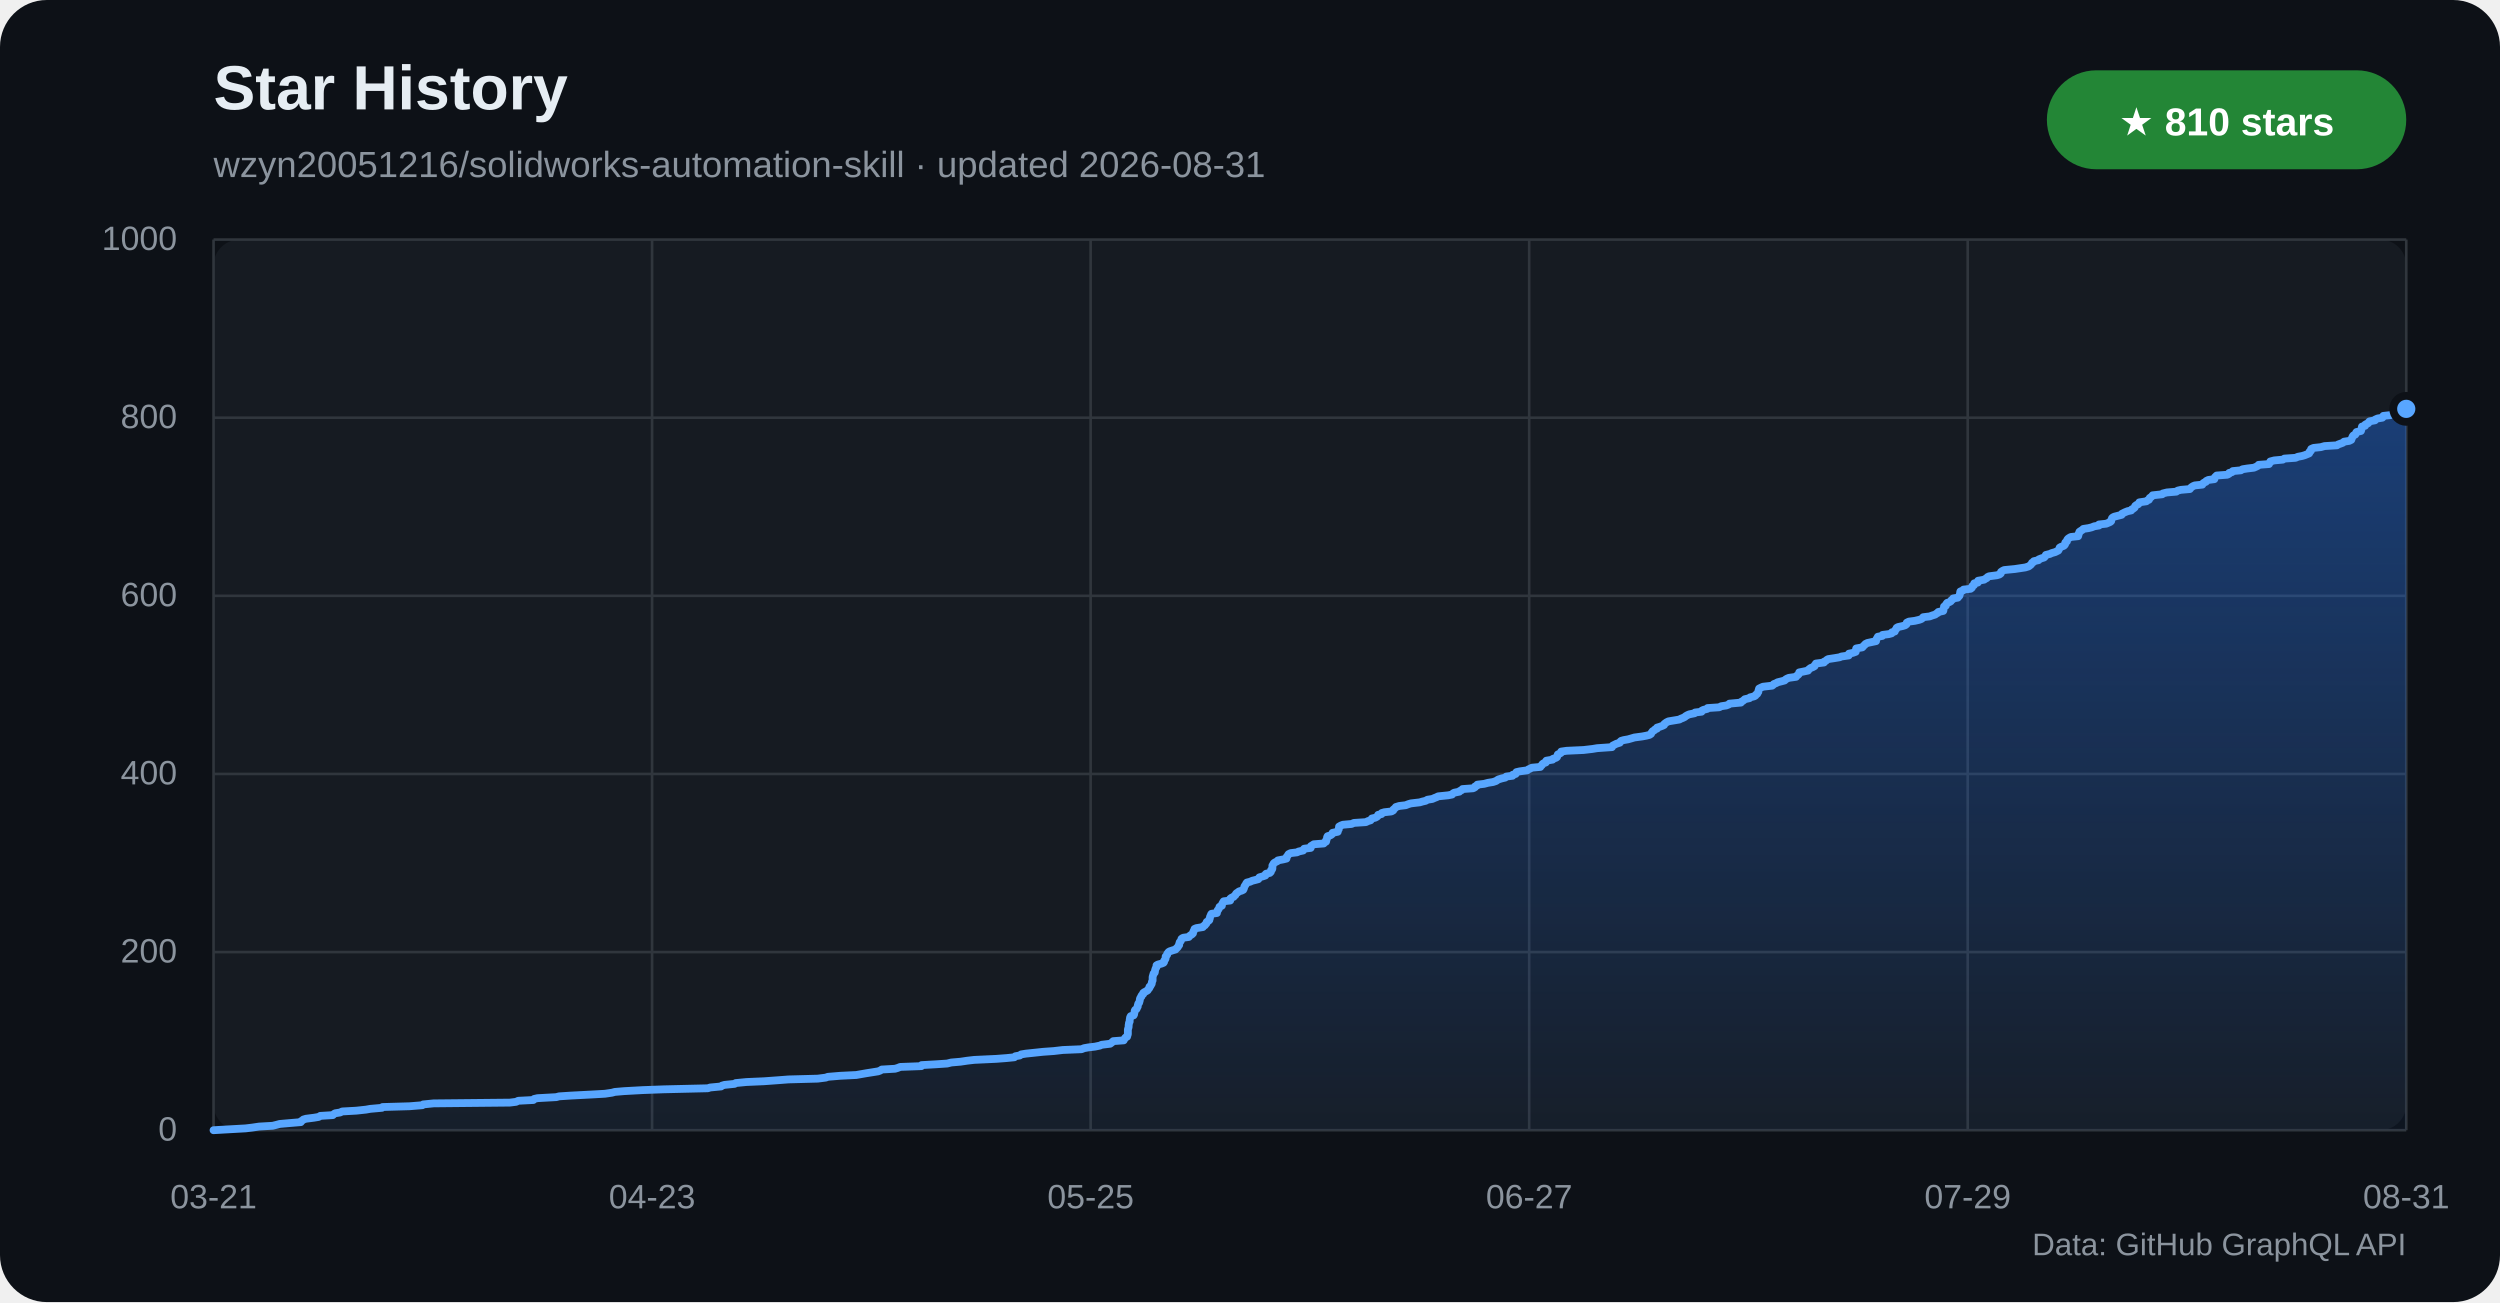
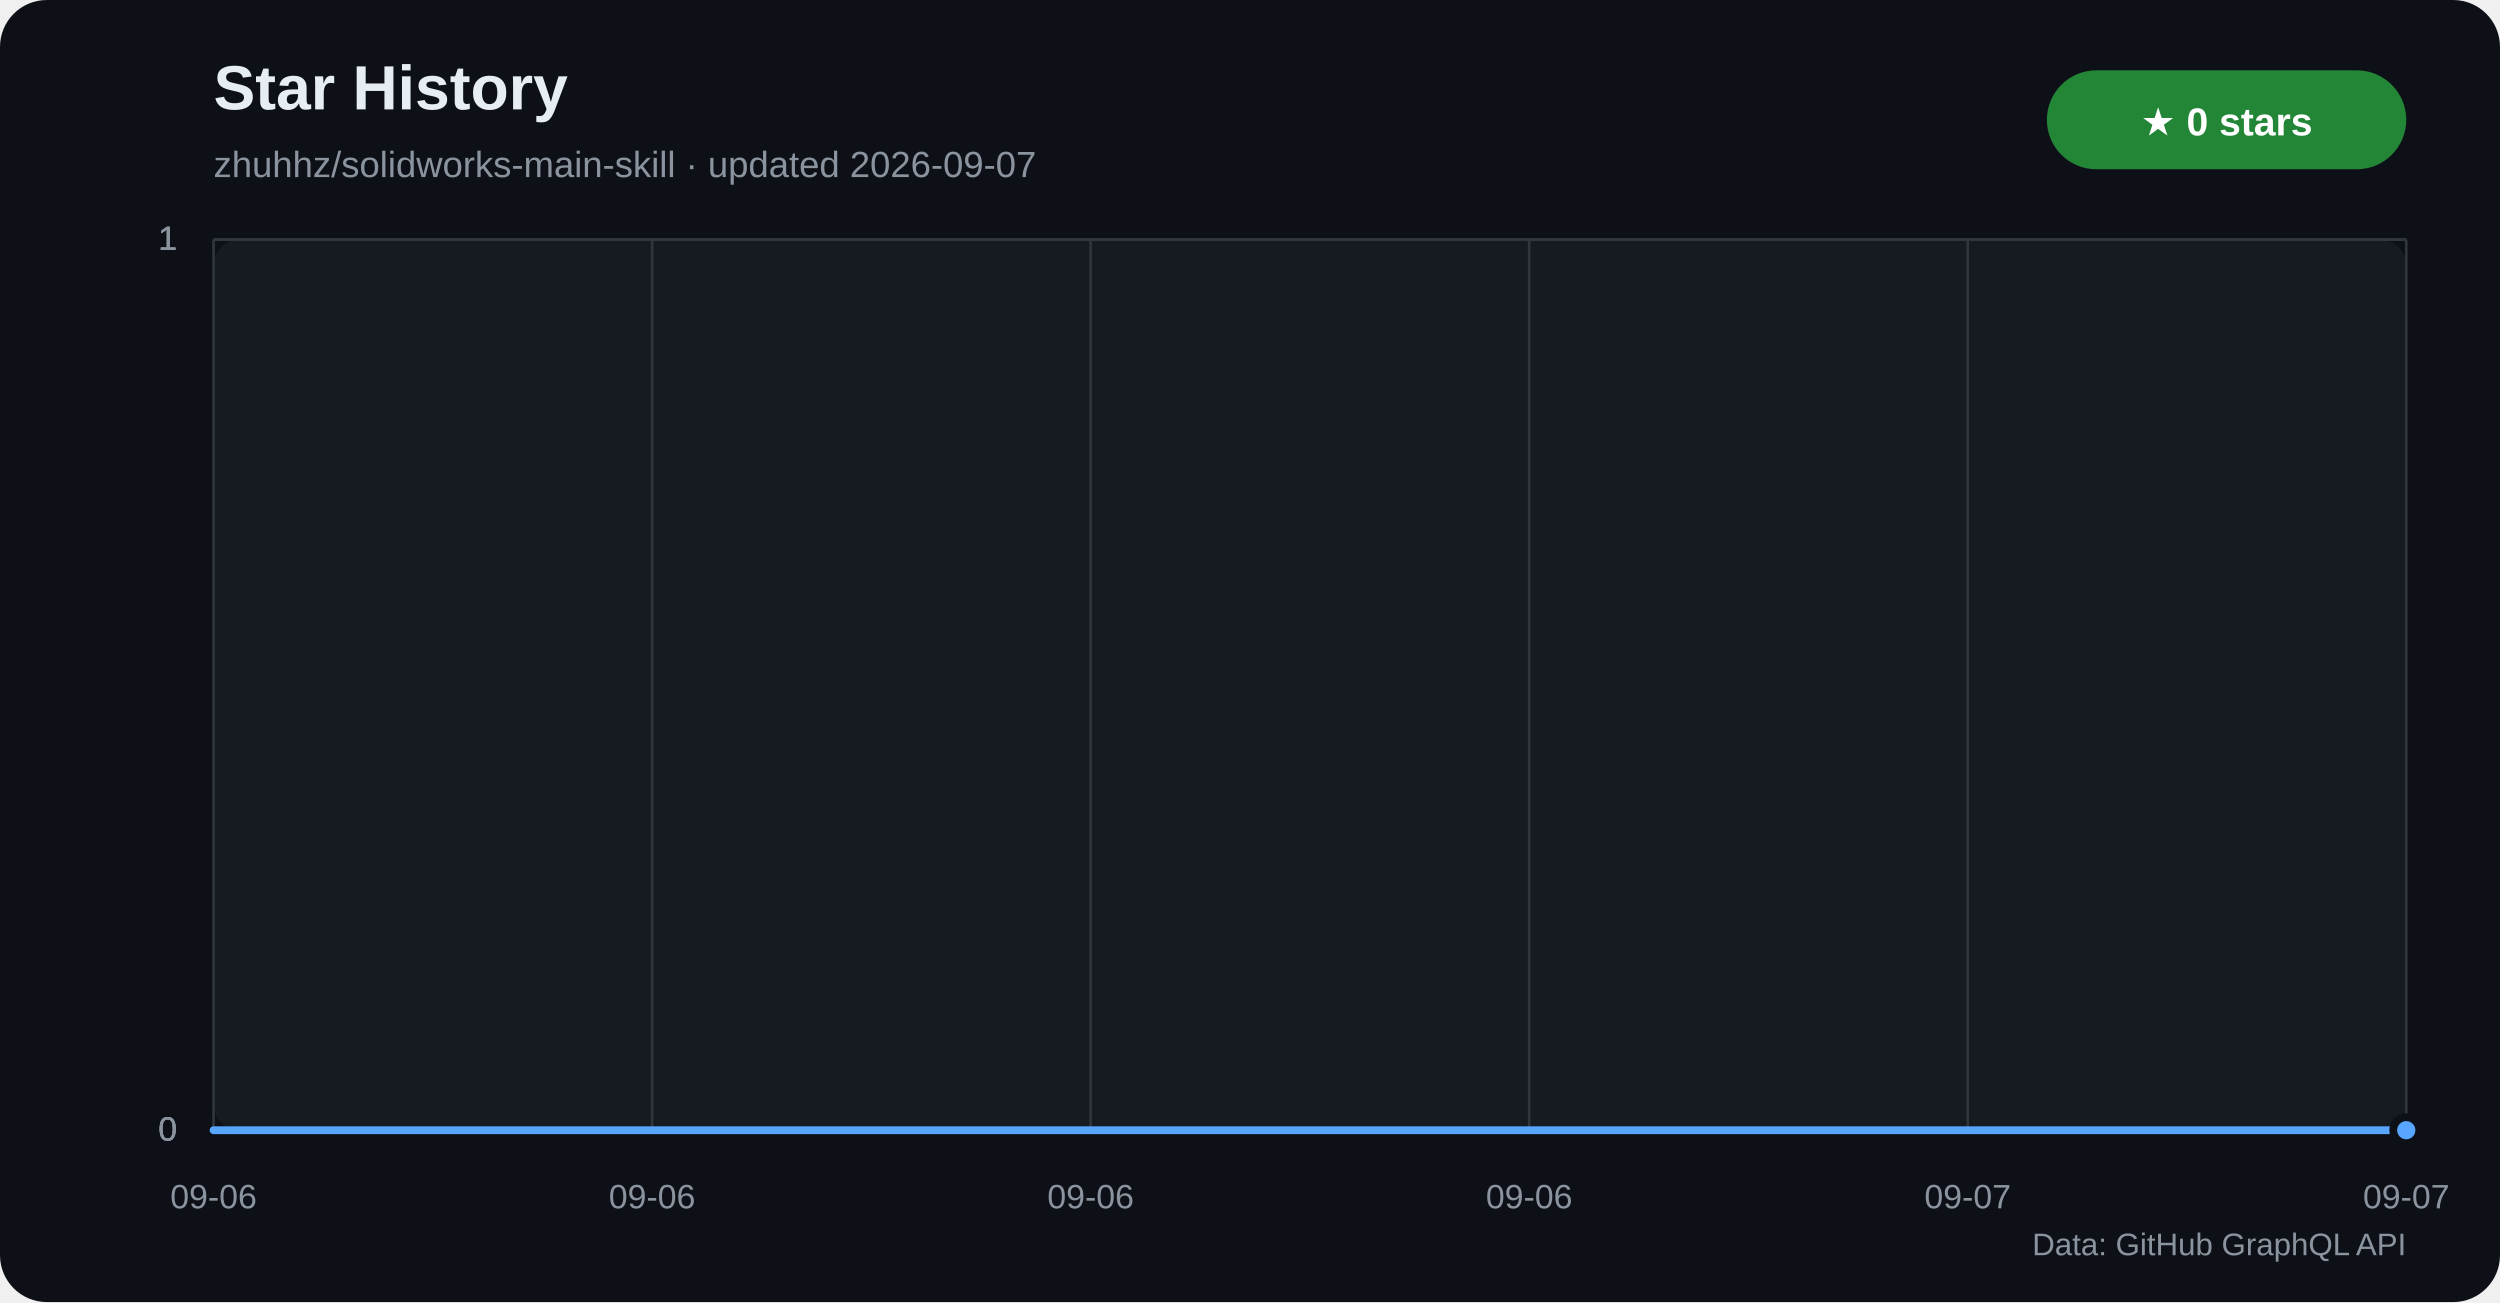
<svg xmlns="http://www.w3.org/2000/svg" width="960" height="500" viewBox="0 0 960 500" role="img" aria-labelledby="title desc">
  <defs>
    <linearGradient id="star-area" x1="0" y1="0" x2="0" y2="1">
      <stop offset="0%" stop-color="#1f6feb" stop-opacity="0.42" />
      <stop offset="100%" stop-color="#1f6feb" stop-opacity="0.04" />
    </linearGradient>
  </defs>
  <rect width="960" height="500" rx="18" fill="#0d1117" />
  <rect x="82" y="92" width="842" height="342" rx="10" fill="#161b22" />
  <text x="82" y="42" fill="#e6edf3" font-family="Segoe UI,Arial,sans-serif" font-size="24" font-weight="700">Star History</text>
-   <text x="82" y="68" fill="#8b949e" font-family="Segoe UI,Arial,sans-serif" font-size="14">wzyn20051216/solidworks-automation-skill · updated 2026-08-31</text>
+   <text x="82" y="68" fill="#8b949e" font-family="Segoe UI,Arial,sans-serif" font-size="14">zhuhhz/solidworks-main-skill · updated 2026-09-07</text>
  <rect x="786" y="27" width="138" height="38" rx="19" fill="#238636" />
-   <text x="855" y="52" text-anchor="middle" fill="#ffffff" font-family="Segoe UI,Arial,sans-serif" font-size="15" font-weight="700">★ 810 stars</text>
+   <text x="855" y="52" text-anchor="middle" fill="#ffffff" font-family="Segoe UI,Arial,sans-serif" font-size="15" font-weight="700">★ 0 stars</text>
  <g font-family="Segoe UI,Arial,sans-serif">
    <line x1="82" y1="434.0" x2="924" y2="434.0" stroke="#30363d" />
    <text x="68" y="438.0" text-anchor="end" fill="#8b949e" font-size="13">0</text>
-     <line x1="82" y1="365.6" x2="924" y2="365.6" stroke="#30363d" />
-     <text x="68" y="369.6" text-anchor="end" fill="#8b949e" font-size="13">200</text>
-     <line x1="82" y1="297.2" x2="924" y2="297.2" stroke="#30363d" />
-     <text x="68" y="301.2" text-anchor="end" fill="#8b949e" font-size="13">400</text>
-     <line x1="82" y1="228.8" x2="924" y2="228.8" stroke="#30363d" />
-     <text x="68" y="232.8" text-anchor="end" fill="#8b949e" font-size="13">600</text>
-     <line x1="82" y1="160.4" x2="924" y2="160.4" stroke="#30363d" />
-     <text x="68" y="164.4" text-anchor="end" fill="#8b949e" font-size="13">800</text>
+     <line x1="82" y1="434.0" x2="924" y2="434.0" stroke="#30363d" />
+     <text x="68" y="438.0" text-anchor="end" fill="#8b949e" font-size="13">0</text>
+     <line x1="82" y1="434.0" x2="924" y2="434.0" stroke="#30363d" />
+     <text x="68" y="438.0" text-anchor="end" fill="#8b949e" font-size="13">0</text>
    <line x1="82" y1="92.0" x2="924" y2="92.0" stroke="#30363d" />
-     <text x="68" y="96.0" text-anchor="end" fill="#8b949e" font-size="13">1000</text>
+     <text x="68" y="96.0" text-anchor="end" fill="#8b949e" font-size="13">1</text>
+     <line x1="82" y1="92.0" x2="924" y2="92.0" stroke="#30363d" />
+     <text x="68" y="96.0" text-anchor="end" fill="#8b949e" font-size="13">1</text>
+     <line x1="82" y1="92.0" x2="924" y2="92.0" stroke="#30363d" />
+     <text x="68" y="96.0" text-anchor="end" fill="#8b949e" font-size="13">1</text>
    <line x1="82.0" y1="92" x2="82.0" y2="434" stroke="#30363d" />
-     <text x="82.0" y="464" text-anchor="middle" fill="#8b949e" font-size="13">03-21</text>
+     <text x="82.0" y="464" text-anchor="middle" fill="#8b949e" font-size="13">09-06</text>
    <line x1="250.4" y1="92" x2="250.4" y2="434" stroke="#30363d" />
-     <text x="250.4" y="464" text-anchor="middle" fill="#8b949e" font-size="13">04-23</text>
+     <text x="250.4" y="464" text-anchor="middle" fill="#8b949e" font-size="13">09-06</text>
    <line x1="418.8" y1="92" x2="418.8" y2="434" stroke="#30363d" />
-     <text x="418.8" y="464" text-anchor="middle" fill="#8b949e" font-size="13">05-25</text>
+     <text x="418.8" y="464" text-anchor="middle" fill="#8b949e" font-size="13">09-06</text>
    <line x1="587.2" y1="92" x2="587.2" y2="434" stroke="#30363d" />
-     <text x="587.2" y="464" text-anchor="middle" fill="#8b949e" font-size="13">06-27</text>
+     <text x="587.2" y="464" text-anchor="middle" fill="#8b949e" font-size="13">09-06</text>
    <line x1="755.6" y1="92" x2="755.6" y2="434" stroke="#30363d" />
-     <text x="755.6" y="464" text-anchor="middle" fill="#8b949e" font-size="13">07-29</text>
+     <text x="755.6" y="464" text-anchor="middle" fill="#8b949e" font-size="13">09-07</text>
    <line x1="924.0" y1="92" x2="924.0" y2="434" stroke="#30363d" />
-     <text x="924.0" y="464" text-anchor="middle" fill="#8b949e" font-size="13">08-31</text>
+     <text x="924.0" y="464" text-anchor="middle" fill="#8b949e" font-size="13">09-07</text>
  </g>
-   <polygon points="82,434 82.0,434.0 87.2,433.7 94.3,433.3 96.8,433.0 99.5,432.6 104.7,432.3 106.3,431.9 107.4,431.6 110.8,431.3 115.5,430.9 115.5,430.6 116.2,430.2 116.5,429.9 117.5,429.6 120.6,429.2 122.4,428.9 123.0,428.5 127.8,428.2 128.2,427.8 128.7,427.5 130.6,427.2 131.4,426.8 136.8,426.5 140.5,426.1 142.2,425.8 146.7,425.4 146.9,425.1 157.3,424.8 162.2,424.4 162.5,424.1 166.5,423.7 195.8,423.4 198.2,423.1 199.0,422.7 204.8,422.4 205.1,422.0 206.4,421.7 213.6,421.3 214.7,421.0 219.3,420.7 227.0,420.3 232.3,420.0 235.0,419.6 236.1,419.3 239.6,419.0 246.8,418.6 254.9,418.3 271.8,417.9 272.7,417.6 276.9,417.2 277.2,416.9 278.2,416.6 282.1,416.2 282.5,415.9 286.6,415.5 293.4,415.2 298.9,414.8 302.8,414.5 314.0,414.2 317.1,413.8 317.9,413.5 322.7,413.1 328.8,412.8 330.5,412.5 332.8,412.1 334.7,411.8 337.2,411.4 338.0,411.1 338.6,410.7 343.7,410.4 344.7,410.1 345.7,409.7 353.8,409.4 353.9,409.0 359.2,408.7 363.7,408.4 365.3,408.0 368.8,407.7 371.5,407.3 374.1,407.0 382.6,406.6 386.5,406.3 389.5,406.0 389.9,405.6 391.6,405.3 392.1,404.9 393.9,404.6 397.7,404.2 400.5,403.9 404.7,403.6 408.1,403.2 415.3,402.9 416.3,402.5 418.0,402.2 420.5,401.9 422.4,401.5 423.0,401.2 426.3,400.8 426.7,400.5 427.2,400.1 427.5,399.8 431.5,399.5 431.7,399.1 431.9,398.8 432.2,398.4 432.8,398.1 432.9,397.7 433.0,397.4 433.1,397.1 433.1,396.7 433.1,396.4 433.1,396.0 433.1,395.7 433.1,395.4 433.2,395.0 433.3,394.7 433.4,394.3 433.4,394.0 433.4,393.6 433.5,393.3 433.5,393.0 433.6,392.6 433.8,392.3 433.8,391.9 433.8,391.6 433.9,391.2 433.9,390.9 434.0,390.6 434.2,390.2 435.3,389.9 435.5,389.5 435.5,389.2 435.6,388.9 435.7,388.5 435.7,388.2 435.9,387.8 436.4,387.5 436.6,387.1 436.7,386.8 436.9,386.5 436.9,386.1 437.0,385.8 437.1,385.4 437.4,385.1 437.5,384.8 437.6,384.4 437.7,384.1 437.7,383.7 437.8,383.4 438.0,383.0 438.3,382.7 438.3,382.4 438.6,382.0 439.0,381.7 439.0,381.3 439.4,381.0 440.2,380.6 440.7,380.3 440.8,380.0 441.2,379.6 441.4,379.3 441.4,378.9 441.8,378.6 441.9,378.3 442.2,377.9 442.3,377.6 442.3,377.2 442.4,376.9 442.6,376.5 442.6,376.2 442.6,375.9 442.6,375.5 442.6,375.2 442.7,374.8 442.8,374.5 442.9,374.1 443.0,373.8 443.4,373.5 443.5,373.1 443.5,372.8 443.6,372.4 443.7,372.1 443.8,371.8 444.1,371.4 444.1,371.1 444.1,370.7 444.6,370.4 446.1,370.0 446.8,369.7 447.0,369.4 447.0,369.0 447.2,368.7 447.5,368.3 447.6,368.0 447.6,367.7 447.6,367.3 447.9,367.0 448.2,366.6 448.2,366.3 448.5,365.9 448.7,365.6 449.2,365.3 450.4,364.9 451.4,364.6 451.7,364.2 452.1,363.9 452.4,363.5 452.5,363.2 452.8,362.9 452.8,362.5 452.9,362.2 453.0,361.8 453.3,361.5 453.5,361.2 453.6,360.8 453.7,360.5 454.3,360.1 456.5,359.8 456.8,359.4 457.2,359.1 457.7,358.8 458.1,358.4 458.1,358.1 458.3,357.7 458.4,357.4 458.6,357.1 458.7,356.7 459.4,356.4 461.9,356.0 462.0,355.7 462.7,355.3 462.8,355.0 463.2,354.7 463.3,354.3 463.4,354.0 464.1,353.6 464.4,353.3 464.4,352.9 464.6,352.6 464.6,352.3 464.7,351.9 464.9,351.6 465.0,351.2 465.2,350.9 467.3,350.6 467.3,350.2 467.5,349.9 467.6,349.5 467.9,349.2 468.1,348.8 468.2,348.5 468.3,348.2 469.2,347.8 469.2,347.5 469.3,347.1 469.5,346.8 469.7,346.4 469.9,346.1 472.4,345.8 472.4,345.4 472.4,345.1 472.9,344.7 473.7,344.4 473.9,344.1 474.4,343.7 474.5,343.4 474.8,343.0 475.3,342.7 475.8,342.3 476.8,342.0 477.4,341.7 477.6,341.3 477.7,341.0 477.8,340.6 477.9,340.3 478.2,339.9 478.4,339.6 478.5,339.3 478.8,338.9 480.0,338.6 480.9,338.2 482.1,337.9 483.2,337.6 483.4,337.2 483.6,336.9 485.0,336.5 485.9,336.2 485.9,335.8 486.2,335.5 487.6,335.2 488.0,334.8 488.1,334.5 488.1,334.1 488.5,333.8 488.6,333.5 488.6,333.1 488.6,332.8 488.6,332.4 488.8,332.1 489.0,331.7 489.2,331.4 489.7,331.1 490.5,330.7 490.7,330.4 492.8,330.0 494.0,329.7 494.0,329.3 494.1,329.0 494.4,328.7 494.6,328.3 494.8,328.0 495.6,327.6 498.1,327.3 498.6,327.0 500.4,326.6 500.5,326.3 500.8,325.9 503.3,325.6 503.4,325.2 503.4,324.9 503.9,324.6 504.5,324.2 508.3,323.9 508.6,323.5 509.2,323.2 509.3,322.9 509.3,322.5 509.5,322.2 509.6,321.8 509.6,321.5 509.8,321.1 510.8,320.8 511.3,320.5 511.7,320.1 511.7,319.8 513.7,319.4 513.7,319.1 513.9,318.7 514.1,318.4 514.1,318.1 514.2,317.7 514.2,317.4 514.9,317.0 515.7,316.7 519.0,316.4 519.9,316.0 524.5,315.7 525.3,315.3 526.3,315.0 526.6,314.6 526.8,314.3 528.1,314.0 528.8,313.6 529.1,313.3 529.2,312.9 530.5,312.6 530.6,312.2 531.6,311.9 534.3,311.6 535.0,311.2 535.0,310.9 535.5,310.5 535.8,310.2 536.0,309.9 537.3,309.5 539.8,309.2 540.8,308.8 541.8,308.5 545.2,308.1 546.2,307.8 547.5,307.5 548.1,307.1 550.0,306.8 550.9,306.4 551.7,306.1 552.2,305.8 556.1,305.4 557.6,305.1 557.9,304.7 558.4,304.4 560.4,304.0 560.6,303.7 561.3,303.4 561.6,303.0 565.7,302.7 566.4,302.3 566.4,302.0 567.3,301.6 567.3,301.3 569.9,301.0 571.4,300.6 573.3,300.3 574.5,299.9 574.9,299.6 575.4,299.3 576.7,298.9 578.0,298.6 578.4,298.2 580.8,297.9 580.9,297.5 582.0,297.2 582.1,296.9 582.3,296.5 583.6,296.2 586.5,295.8 586.8,295.5 587.7,295.1 588.2,294.8 591.5,294.5 591.7,294.1 592.1,293.8 592.3,293.4 592.7,293.1 593.6,292.8 593.6,292.4 593.8,292.1 596.2,291.7 596.3,291.4 597.5,291.0 597.9,290.7 598.0,290.4 598.1,290.0 598.2,289.7 599.1,289.3 599.5,289.0 599.5,288.6 601.6,288.3 608.1,288.0 611.5,287.6 613.3,287.3 619.0,286.9 619.1,286.6 619.3,286.3 620.1,285.9 620.7,285.6 622.0,285.2 622.1,284.9 622.5,284.5 623.5,284.2 625.2,283.9 626.6,283.5 627.6,283.2 630.6,282.8 632.2,282.5 633.4,282.2 634.0,281.8 634.1,281.5 634.4,281.1 634.6,280.8 635.3,280.4 635.5,280.1 636.3,279.8 636.3,279.4 637.3,279.1 638.4,278.7 639.0,278.4 639.1,278.0 639.5,277.7 639.9,277.4 640.7,277.0 642.5,276.7 644.9,276.3 645.4,276.0 646.2,275.7 647.0,275.3 647.3,275.0 648.0,274.6 648.7,274.3 650.7,273.9 650.9,273.6 653.4,273.3 653.5,272.9 654.1,272.6 655.6,272.2 655.7,271.9 660.2,271.6 660.9,271.2 662.9,270.9 663.9,270.5 664.1,270.2 668.5,269.8 668.6,269.5 669.2,269.2 669.7,268.8 670.0,268.5 671.8,268.1 672.0,267.8 673.6,267.4 674.1,267.1 674.2,266.8 674.8,266.4 674.9,266.1 675.2,265.7 675.2,265.4 675.3,265.1 675.4,264.7 675.5,264.4 676.3,264.0 677.0,263.7 680.5,263.3 680.9,263.0 681.1,262.7 682.1,262.3 682.6,262.0 684.2,261.6 685.3,261.3 685.7,260.9 686.2,260.6 686.9,260.3 689.7,259.9 689.8,259.6 690.4,259.2 690.7,258.9 690.8,258.6 690.9,258.2 692.4,257.9 694.3,257.5 694.4,257.2 694.9,256.8 695.3,256.5 696.1,256.2 696.8,255.8 696.8,255.5 697.2,255.1 697.3,254.8 700.4,254.4 700.4,254.1 701.1,253.8 701.5,253.4 702.0,253.1 704.6,252.7 706.4,252.4 707.1,252.1 709.9,251.7 709.9,251.4 710.0,251.0 711.5,250.7 712.6,250.3 712.6,250.0 712.7,249.7 712.7,249.3 712.8,249.0 715.1,248.6 715.4,248.3 715.6,248.0 716.1,247.6 716.3,247.3 717.1,246.9 718.5,246.6 720.4,246.2 720.4,245.9 720.5,245.6 720.7,245.2 720.9,244.9 721.1,244.5 722.8,244.2 722.9,243.8 725.3,243.5 726.4,243.2 726.5,242.8 727.6,242.5 727.7,242.1 727.9,241.8 728.2,241.5 728.3,241.1 728.8,240.8 730.6,240.4 731.6,240.1 732.1,239.7 732.2,239.4 732.2,239.1 733.0,238.7 735.3,238.4 737.0,238.0 737.8,237.7 738.2,237.4 738.5,237.0 741.0,236.7 742.1,236.3 743.1,236.0 743.6,235.6 744.2,235.3 744.3,235.0 746.2,234.6 746.3,234.3 746.3,233.9 746.4,233.6 746.5,233.2 746.5,232.9 747.2,232.6 747.2,232.2 747.4,231.9 747.7,231.5 748.6,231.2 749.1,230.9 749.3,230.5 749.8,230.2 750.0,229.8 751.8,229.5 752.1,229.1 752.4,228.8 752.5,228.5 752.6,228.1 752.7,227.8 752.7,227.4 752.8,227.1 753.9,226.7 754.0,226.4 756.7,226.1 757.2,225.7 757.2,225.4 757.4,225.0 758.0,224.7 758.0,224.4 758.1,224.0 759.5,223.7 759.6,223.3 759.6,223.0 761.9,222.6 762.3,222.3 762.9,222.0 763.2,221.6 763.8,221.3 766.8,220.9 767.8,220.6 768.3,220.2 768.3,219.9 768.4,219.6 769.0,219.2 769.6,218.9 773.7,218.5 775.7,218.2 777.7,217.9 779.0,217.5 779.4,217.2 779.9,216.8 780.1,216.5 780.3,216.1 780.9,215.8 781.0,215.5 782.8,215.1 782.9,214.8 783.9,214.4 784.9,214.1 785.2,213.8 785.5,213.4 785.6,213.1 787.2,212.7 787.8,212.4 789.2,212.0 789.8,211.7 790.4,211.4 790.6,211.0 790.8,210.7 790.9,210.3 791.4,210.0 792.5,209.6 792.8,209.3 793.0,209.0 793.0,208.6 793.1,208.3 793.7,207.9 793.7,207.6 793.8,207.3 794.1,206.9 794.5,206.6 795.2,206.2 798.0,205.9 798.1,205.5 798.2,205.2 798.2,204.9 798.5,204.5 798.5,204.2 799.1,203.8 799.6,203.5 800.0,203.1 802.0,202.8 803.2,202.5 804.2,202.1 806.0,201.8 806.0,201.4 808.8,201.1 809.5,200.8 810.4,200.4 810.7,200.1 810.7,199.7 810.9,199.4 811.0,199.0 811.3,198.7 811.9,198.4 813.5,198.0 814.7,197.7 814.8,197.3 815.4,197.0 816.0,196.7 817.0,196.3 818.4,196.0 818.6,195.6 819.2,195.3 819.7,194.9 819.8,194.6 819.9,194.3 820.4,193.9 821.1,193.6 821.4,193.2 821.5,192.9 824.2,192.5 824.5,192.2 825.2,191.9 825.4,191.5 825.5,191.2 826.1,190.8 826.4,190.5 826.6,190.2 830.3,189.8 830.5,189.5 832.1,189.1 835.7,188.8 836.2,188.4 837.5,188.1 840.9,187.8 841.2,187.4 841.5,187.1 842.1,186.7 842.8,186.4 845.7,186.1 845.9,185.7 846.2,185.4 847.1,185.0 847.2,184.7 848.0,184.3 850.3,184.0 850.4,183.7 850.5,183.3 850.8,183.0 851.2,182.6 855.3,182.3 856.0,181.9 856.0,181.6 857.1,181.3 857.4,180.9 860.5,180.6 861.1,180.2 863.0,179.9 865.5,179.6 866.4,179.2 867.0,178.9 867.3,178.5 871.3,178.2 871.4,177.8 871.8,177.5 871.8,177.2 873.3,176.8 876.6,176.5 877.2,176.1 881.5,175.8 882.4,175.4 884.0,175.1 885.0,174.8 886.0,174.4 886.7,174.1 886.9,173.7 886.9,173.4 887.4,173.1 887.4,172.7 887.5,172.4 888.4,172.0 891.2,171.7 892.6,171.3 897.4,171.0 897.8,170.7 898.9,170.3 899.7,170.0 900.1,169.6 902.1,169.3 902.9,168.9 903.0,168.6 903.1,168.3 903.3,167.9 903.4,167.6 903.7,167.2 904.4,166.9 904.6,166.6 904.7,166.2 904.9,165.9 906.6,165.5 906.7,165.2 906.8,164.8 906.9,164.5 906.9,164.2 907.0,163.8 908.2,163.5 908.2,163.1 908.7,162.8 909.4,162.5 909.6,162.1 909.9,161.8 912.0,161.4 912.1,161.1 913.0,160.7 914.8,160.4 915.1,160.1 915.2,159.7 917.9,159.4 919.3,159.0 919.5,158.7 922.0,158.3 922.5,158.0 923.7,157.7 923.7,157.3 924.0,157.0 924,434" fill="url(#star-area)" />
-   <polyline points="82.0,434.0 87.2,433.7 94.3,433.3 96.8,433.0 99.5,432.6 104.7,432.3 106.3,431.9 107.4,431.6 110.8,431.3 115.5,430.9 115.5,430.6 116.2,430.2 116.5,429.9 117.5,429.6 120.6,429.2 122.4,428.9 123.0,428.5 127.8,428.2 128.2,427.8 128.7,427.5 130.6,427.2 131.4,426.8 136.8,426.5 140.5,426.1 142.2,425.8 146.7,425.4 146.9,425.1 157.3,424.8 162.2,424.4 162.5,424.1 166.5,423.7 195.8,423.4 198.2,423.1 199.0,422.7 204.8,422.4 205.1,422.0 206.4,421.7 213.6,421.3 214.7,421.0 219.3,420.7 227.0,420.3 232.3,420.0 235.0,419.6 236.1,419.3 239.6,419.0 246.8,418.6 254.9,418.3 271.8,417.9 272.7,417.6 276.9,417.2 277.2,416.9 278.2,416.6 282.1,416.2 282.5,415.9 286.6,415.5 293.4,415.2 298.9,414.8 302.8,414.5 314.0,414.2 317.1,413.8 317.9,413.5 322.7,413.1 328.8,412.8 330.5,412.5 332.8,412.1 334.7,411.8 337.2,411.4 338.0,411.1 338.6,410.7 343.7,410.4 344.7,410.1 345.7,409.7 353.8,409.4 353.9,409.0 359.2,408.7 363.7,408.4 365.3,408.0 368.8,407.7 371.5,407.3 374.1,407.0 382.6,406.6 386.5,406.3 389.5,406.0 389.9,405.6 391.6,405.3 392.1,404.9 393.9,404.6 397.7,404.2 400.5,403.9 404.7,403.6 408.1,403.2 415.3,402.9 416.3,402.5 418.0,402.2 420.5,401.9 422.4,401.5 423.0,401.2 426.3,400.8 426.7,400.5 427.2,400.1 427.5,399.8 431.5,399.5 431.7,399.1 431.9,398.8 432.2,398.4 432.8,398.1 432.9,397.7 433.0,397.4 433.1,397.1 433.1,396.7 433.1,396.4 433.1,396.0 433.1,395.7 433.1,395.4 433.2,395.0 433.3,394.7 433.4,394.3 433.4,394.0 433.4,393.6 433.5,393.3 433.5,393.0 433.6,392.6 433.8,392.3 433.8,391.9 433.8,391.6 433.9,391.2 433.9,390.9 434.0,390.6 434.2,390.2 435.3,389.9 435.5,389.5 435.5,389.2 435.6,388.9 435.7,388.5 435.7,388.2 435.9,387.8 436.4,387.5 436.6,387.1 436.7,386.8 436.9,386.5 436.9,386.1 437.0,385.8 437.1,385.4 437.4,385.1 437.5,384.8 437.6,384.4 437.7,384.1 437.7,383.7 437.8,383.4 438.0,383.0 438.3,382.7 438.3,382.4 438.6,382.0 439.0,381.7 439.0,381.3 439.4,381.0 440.2,380.6 440.7,380.3 440.8,380.0 441.2,379.6 441.4,379.3 441.4,378.9 441.8,378.6 441.9,378.3 442.2,377.9 442.3,377.6 442.3,377.2 442.4,376.9 442.6,376.5 442.6,376.2 442.6,375.9 442.6,375.5 442.6,375.2 442.7,374.8 442.8,374.5 442.9,374.1 443.0,373.8 443.4,373.5 443.5,373.1 443.5,372.8 443.6,372.4 443.7,372.1 443.8,371.8 444.1,371.4 444.1,371.1 444.1,370.7 444.6,370.4 446.1,370.0 446.8,369.7 447.0,369.4 447.0,369.0 447.2,368.7 447.5,368.3 447.6,368.0 447.6,367.7 447.6,367.3 447.9,367.0 448.2,366.6 448.2,366.3 448.5,365.9 448.7,365.6 449.2,365.3 450.4,364.9 451.4,364.6 451.7,364.2 452.1,363.9 452.4,363.5 452.5,363.2 452.8,362.9 452.8,362.5 452.9,362.2 453.0,361.8 453.3,361.5 453.5,361.2 453.6,360.8 453.7,360.5 454.3,360.1 456.5,359.8 456.8,359.4 457.2,359.1 457.7,358.8 458.1,358.4 458.1,358.1 458.3,357.7 458.4,357.4 458.6,357.1 458.7,356.7 459.4,356.4 461.9,356.0 462.0,355.7 462.7,355.3 462.8,355.0 463.2,354.7 463.3,354.3 463.4,354.0 464.1,353.6 464.4,353.3 464.4,352.9 464.6,352.6 464.6,352.3 464.7,351.9 464.9,351.6 465.0,351.2 465.2,350.9 467.3,350.6 467.3,350.2 467.5,349.9 467.6,349.5 467.9,349.2 468.1,348.8 468.2,348.5 468.3,348.2 469.2,347.8 469.2,347.5 469.3,347.1 469.5,346.8 469.7,346.4 469.9,346.1 472.4,345.8 472.4,345.4 472.4,345.1 472.9,344.7 473.7,344.4 473.9,344.1 474.4,343.7 474.5,343.4 474.8,343.0 475.3,342.7 475.8,342.3 476.8,342.0 477.4,341.7 477.6,341.3 477.7,341.0 477.8,340.6 477.9,340.3 478.2,339.9 478.4,339.6 478.5,339.3 478.8,338.9 480.0,338.6 480.9,338.2 482.1,337.9 483.2,337.6 483.4,337.2 483.6,336.9 485.0,336.5 485.9,336.2 485.9,335.8 486.2,335.5 487.6,335.2 488.0,334.8 488.1,334.5 488.1,334.1 488.5,333.8 488.6,333.5 488.6,333.1 488.6,332.8 488.6,332.4 488.8,332.1 489.0,331.7 489.2,331.4 489.7,331.1 490.5,330.7 490.7,330.4 492.8,330.0 494.0,329.7 494.0,329.3 494.1,329.0 494.4,328.7 494.6,328.3 494.8,328.0 495.6,327.6 498.1,327.3 498.6,327.0 500.4,326.6 500.5,326.3 500.8,325.9 503.3,325.6 503.4,325.2 503.4,324.9 503.9,324.6 504.5,324.2 508.3,323.9 508.6,323.5 509.2,323.2 509.3,322.9 509.3,322.5 509.5,322.2 509.6,321.8 509.6,321.5 509.8,321.1 510.8,320.8 511.3,320.5 511.7,320.1 511.7,319.8 513.7,319.4 513.7,319.1 513.9,318.7 514.1,318.4 514.1,318.1 514.2,317.7 514.2,317.4 514.9,317.0 515.7,316.7 519.0,316.4 519.9,316.0 524.5,315.7 525.3,315.3 526.3,315.0 526.6,314.6 526.8,314.3 528.1,314.0 528.8,313.6 529.1,313.3 529.2,312.9 530.5,312.6 530.6,312.2 531.6,311.9 534.3,311.6 535.0,311.2 535.0,310.9 535.5,310.5 535.8,310.2 536.0,309.9 537.3,309.5 539.8,309.2 540.8,308.8 541.8,308.5 545.2,308.1 546.2,307.8 547.5,307.5 548.1,307.1 550.0,306.8 550.9,306.4 551.7,306.1 552.2,305.8 556.1,305.4 557.6,305.1 557.9,304.7 558.4,304.4 560.4,304.0 560.6,303.7 561.3,303.4 561.6,303.0 565.7,302.7 566.4,302.3 566.4,302.0 567.3,301.6 567.3,301.3 569.9,301.0 571.4,300.6 573.3,300.3 574.5,299.9 574.9,299.6 575.4,299.3 576.7,298.9 578.0,298.6 578.4,298.2 580.8,297.9 580.9,297.5 582.0,297.2 582.1,296.9 582.3,296.5 583.6,296.2 586.5,295.8 586.8,295.5 587.7,295.1 588.2,294.8 591.5,294.5 591.7,294.1 592.1,293.8 592.3,293.4 592.7,293.1 593.6,292.8 593.6,292.4 593.8,292.1 596.2,291.7 596.3,291.4 597.5,291.0 597.9,290.7 598.0,290.4 598.1,290.0 598.2,289.7 599.1,289.3 599.5,289.0 599.5,288.6 601.6,288.3 608.1,288.0 611.5,287.6 613.3,287.3 619.0,286.9 619.1,286.6 619.3,286.3 620.1,285.9 620.7,285.6 622.0,285.2 622.1,284.9 622.5,284.5 623.5,284.2 625.2,283.9 626.6,283.5 627.6,283.2 630.6,282.8 632.2,282.5 633.4,282.2 634.0,281.8 634.1,281.5 634.4,281.1 634.6,280.8 635.3,280.4 635.5,280.1 636.3,279.8 636.3,279.4 637.3,279.1 638.4,278.7 639.0,278.4 639.1,278.0 639.5,277.7 639.9,277.4 640.7,277.0 642.5,276.7 644.9,276.3 645.4,276.0 646.2,275.7 647.0,275.3 647.3,275.0 648.0,274.6 648.7,274.3 650.7,273.9 650.9,273.6 653.4,273.3 653.5,272.9 654.1,272.6 655.6,272.2 655.7,271.9 660.2,271.6 660.9,271.2 662.9,270.9 663.9,270.5 664.1,270.2 668.5,269.8 668.6,269.5 669.2,269.2 669.7,268.8 670.0,268.5 671.8,268.1 672.0,267.8 673.6,267.4 674.1,267.1 674.2,266.8 674.8,266.4 674.9,266.1 675.2,265.7 675.2,265.4 675.3,265.1 675.4,264.7 675.5,264.4 676.3,264.0 677.0,263.7 680.5,263.3 680.9,263.0 681.1,262.7 682.1,262.3 682.6,262.0 684.2,261.6 685.3,261.3 685.7,260.9 686.2,260.6 686.9,260.3 689.7,259.9 689.8,259.6 690.4,259.2 690.7,258.9 690.8,258.6 690.9,258.2 692.4,257.9 694.3,257.5 694.4,257.2 694.9,256.8 695.3,256.5 696.1,256.2 696.8,255.8 696.8,255.5 697.2,255.1 697.3,254.8 700.4,254.4 700.4,254.1 701.1,253.8 701.5,253.4 702.0,253.1 704.6,252.7 706.4,252.4 707.1,252.1 709.9,251.7 709.9,251.4 710.0,251.0 711.5,250.7 712.6,250.3 712.6,250.0 712.7,249.7 712.7,249.3 712.8,249.0 715.1,248.6 715.4,248.3 715.6,248.0 716.1,247.6 716.3,247.3 717.1,246.9 718.5,246.6 720.4,246.2 720.4,245.9 720.5,245.6 720.7,245.2 720.9,244.9 721.1,244.5 722.8,244.2 722.9,243.8 725.3,243.5 726.4,243.2 726.5,242.8 727.6,242.5 727.7,242.1 727.9,241.8 728.2,241.5 728.3,241.1 728.8,240.8 730.6,240.4 731.6,240.1 732.1,239.7 732.2,239.4 732.2,239.1 733.0,238.7 735.3,238.4 737.0,238.0 737.8,237.7 738.2,237.4 738.5,237.0 741.0,236.7 742.1,236.3 743.1,236.0 743.6,235.6 744.2,235.3 744.3,235.0 746.2,234.6 746.3,234.3 746.3,233.9 746.4,233.6 746.5,233.2 746.5,232.9 747.2,232.6 747.2,232.2 747.4,231.9 747.7,231.5 748.6,231.2 749.1,230.9 749.3,230.5 749.8,230.2 750.0,229.8 751.8,229.5 752.1,229.1 752.4,228.8 752.5,228.5 752.6,228.1 752.7,227.8 752.7,227.4 752.8,227.1 753.9,226.7 754.0,226.4 756.7,226.1 757.2,225.7 757.2,225.4 757.4,225.0 758.0,224.7 758.0,224.4 758.1,224.0 759.5,223.7 759.6,223.3 759.6,223.0 761.9,222.6 762.3,222.3 762.9,222.0 763.2,221.6 763.8,221.3 766.8,220.9 767.8,220.6 768.3,220.2 768.3,219.9 768.4,219.6 769.0,219.2 769.6,218.9 773.7,218.5 775.7,218.2 777.7,217.9 779.0,217.5 779.4,217.2 779.9,216.8 780.1,216.5 780.3,216.1 780.9,215.8 781.0,215.5 782.8,215.1 782.9,214.8 783.9,214.4 784.9,214.1 785.2,213.8 785.5,213.4 785.6,213.1 787.2,212.7 787.8,212.4 789.2,212.0 789.8,211.7 790.4,211.4 790.6,211.0 790.8,210.7 790.9,210.3 791.4,210.0 792.5,209.6 792.8,209.3 793.0,209.0 793.0,208.6 793.1,208.3 793.7,207.9 793.7,207.6 793.8,207.3 794.1,206.9 794.5,206.6 795.2,206.2 798.0,205.9 798.1,205.5 798.2,205.2 798.2,204.9 798.5,204.5 798.5,204.2 799.1,203.8 799.6,203.5 800.0,203.1 802.0,202.8 803.2,202.5 804.2,202.1 806.0,201.8 806.0,201.4 808.8,201.1 809.5,200.8 810.4,200.4 810.7,200.1 810.7,199.7 810.9,199.4 811.0,199.0 811.3,198.7 811.9,198.4 813.5,198.0 814.7,197.7 814.8,197.3 815.4,197.0 816.0,196.7 817.0,196.3 818.4,196.0 818.6,195.6 819.2,195.3 819.7,194.9 819.8,194.6 819.9,194.3 820.4,193.9 821.1,193.6 821.4,193.2 821.5,192.9 824.2,192.5 824.5,192.2 825.2,191.9 825.4,191.5 825.5,191.2 826.1,190.8 826.4,190.5 826.6,190.2 830.3,189.8 830.5,189.5 832.1,189.1 835.7,188.8 836.2,188.4 837.5,188.1 840.9,187.8 841.2,187.4 841.5,187.1 842.1,186.7 842.8,186.4 845.7,186.1 845.9,185.7 846.2,185.4 847.1,185.0 847.2,184.7 848.0,184.3 850.3,184.0 850.4,183.7 850.5,183.3 850.8,183.0 851.2,182.6 855.3,182.3 856.0,181.9 856.0,181.6 857.1,181.3 857.4,180.9 860.5,180.6 861.1,180.2 863.0,179.9 865.5,179.6 866.4,179.2 867.0,178.9 867.3,178.5 871.3,178.2 871.4,177.8 871.8,177.5 871.8,177.2 873.3,176.8 876.6,176.5 877.2,176.1 881.5,175.8 882.4,175.4 884.0,175.1 885.0,174.8 886.0,174.4 886.7,174.1 886.9,173.7 886.9,173.4 887.4,173.1 887.4,172.7 887.5,172.4 888.4,172.0 891.2,171.7 892.6,171.3 897.4,171.0 897.8,170.7 898.9,170.3 899.7,170.0 900.1,169.6 902.1,169.3 902.9,168.9 903.0,168.6 903.1,168.3 903.3,167.9 903.4,167.6 903.7,167.2 904.4,166.9 904.6,166.6 904.7,166.2 904.9,165.9 906.6,165.5 906.7,165.2 906.8,164.8 906.9,164.5 906.9,164.2 907.0,163.8 908.2,163.5 908.2,163.1 908.7,162.8 909.4,162.5 909.6,162.1 909.9,161.8 912.0,161.4 912.1,161.1 913.0,160.7 914.8,160.4 915.1,160.1 915.2,159.7 917.9,159.4 919.3,159.0 919.5,158.7 922.0,158.3 922.5,158.0 923.7,157.7 923.7,157.3 924.0,157.0" fill="none" stroke="#58a6ff" stroke-width="3" stroke-linecap="round" stroke-linejoin="round" />
-   <circle cx="924.0" cy="157.0" r="5" fill="#58a6ff" stroke="#0d1117" stroke-width="3" />
+   <polygon points="82,434 82.0,434.0 924.0,434.0 924,434" fill="url(#star-area)" />
+   <polyline points="82.0,434.0 924.0,434.0" fill="none" stroke="#58a6ff" stroke-width="3" stroke-linecap="round" stroke-linejoin="round" />
+   <circle cx="924.0" cy="434.0" r="5" fill="#58a6ff" stroke="#0d1117" stroke-width="3" />
  <text x="924" y="482" text-anchor="end" fill="#8b949e" font-family="Segoe UI,Arial,sans-serif" font-size="12">Data: GitHub GraphQL API</text>
</svg>
